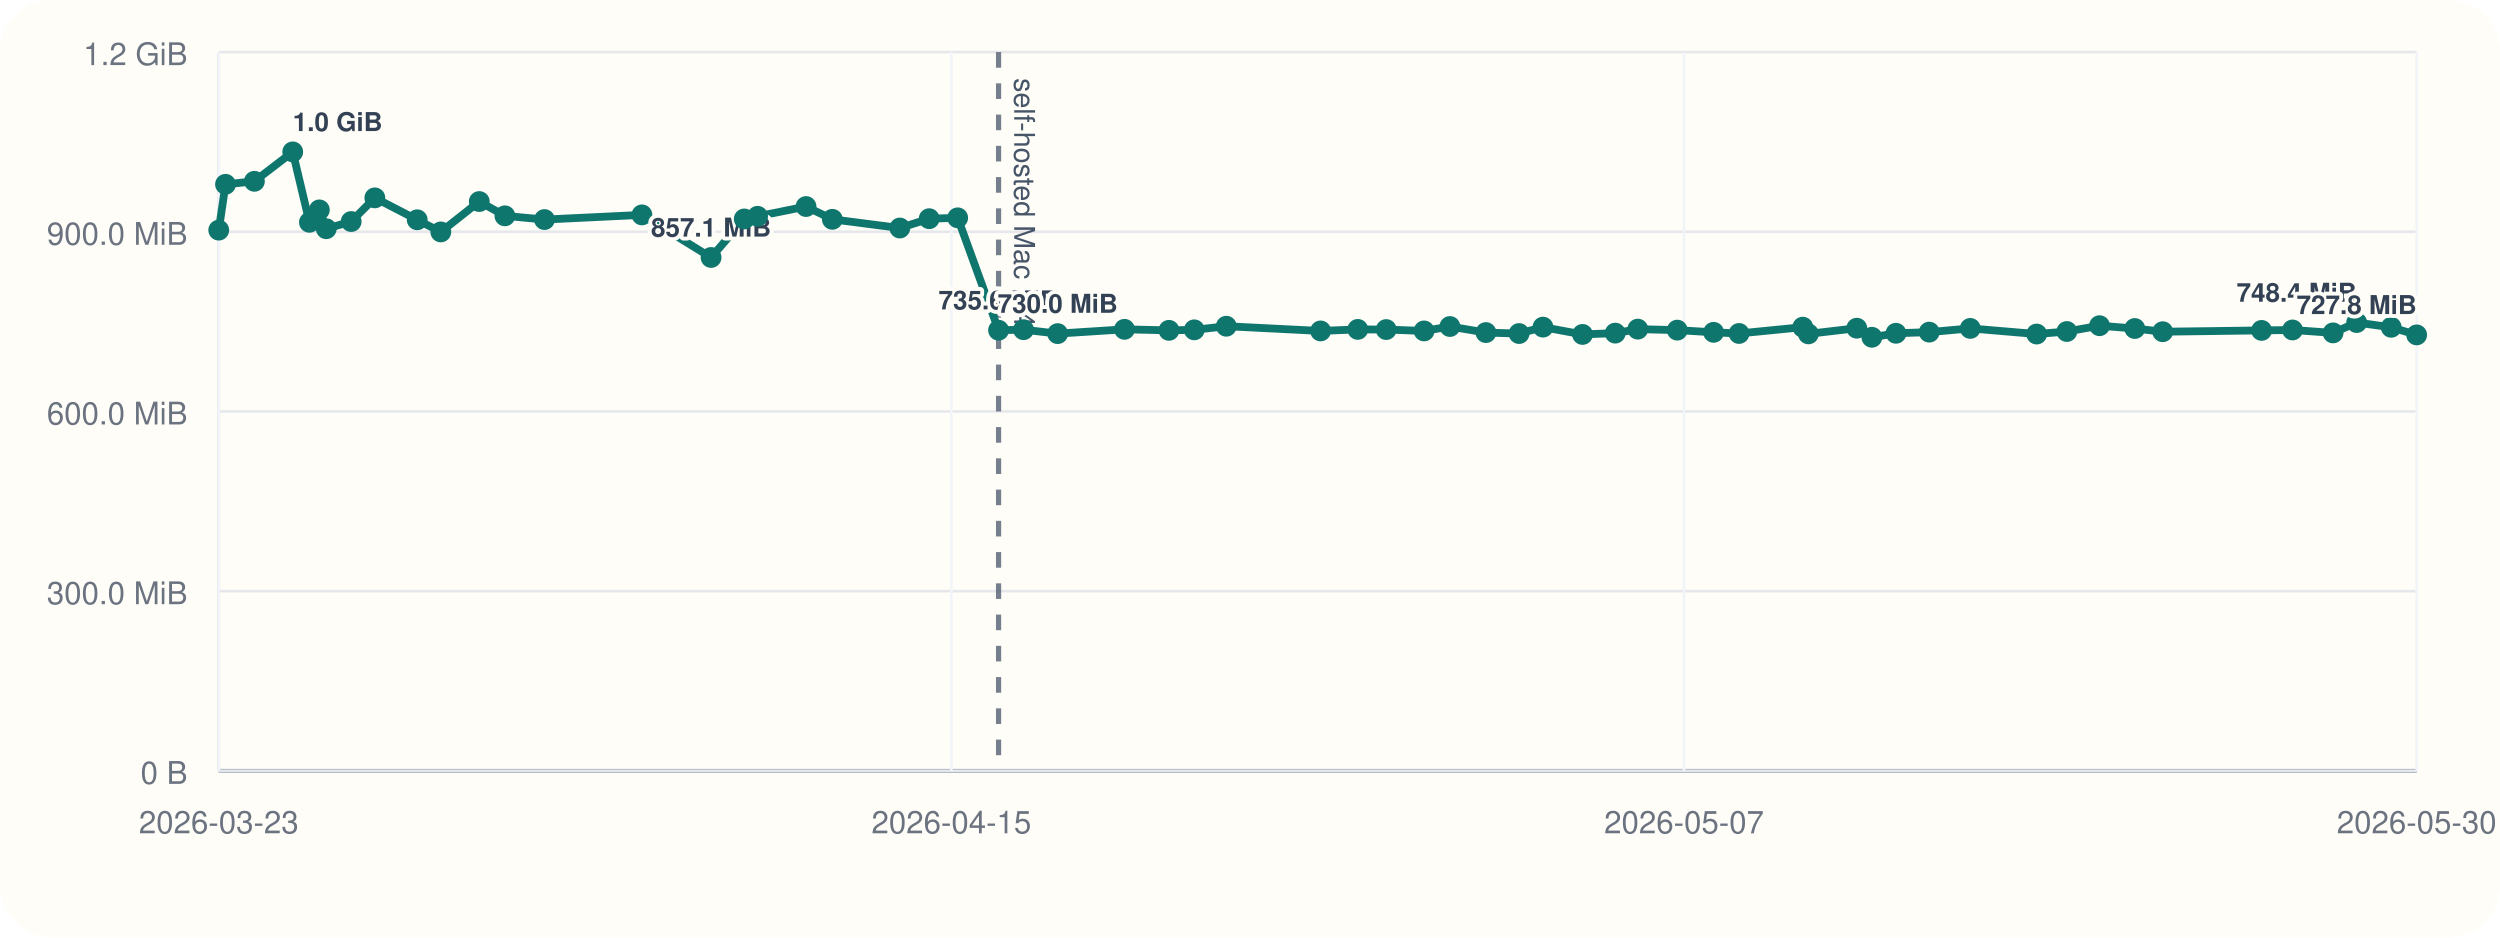
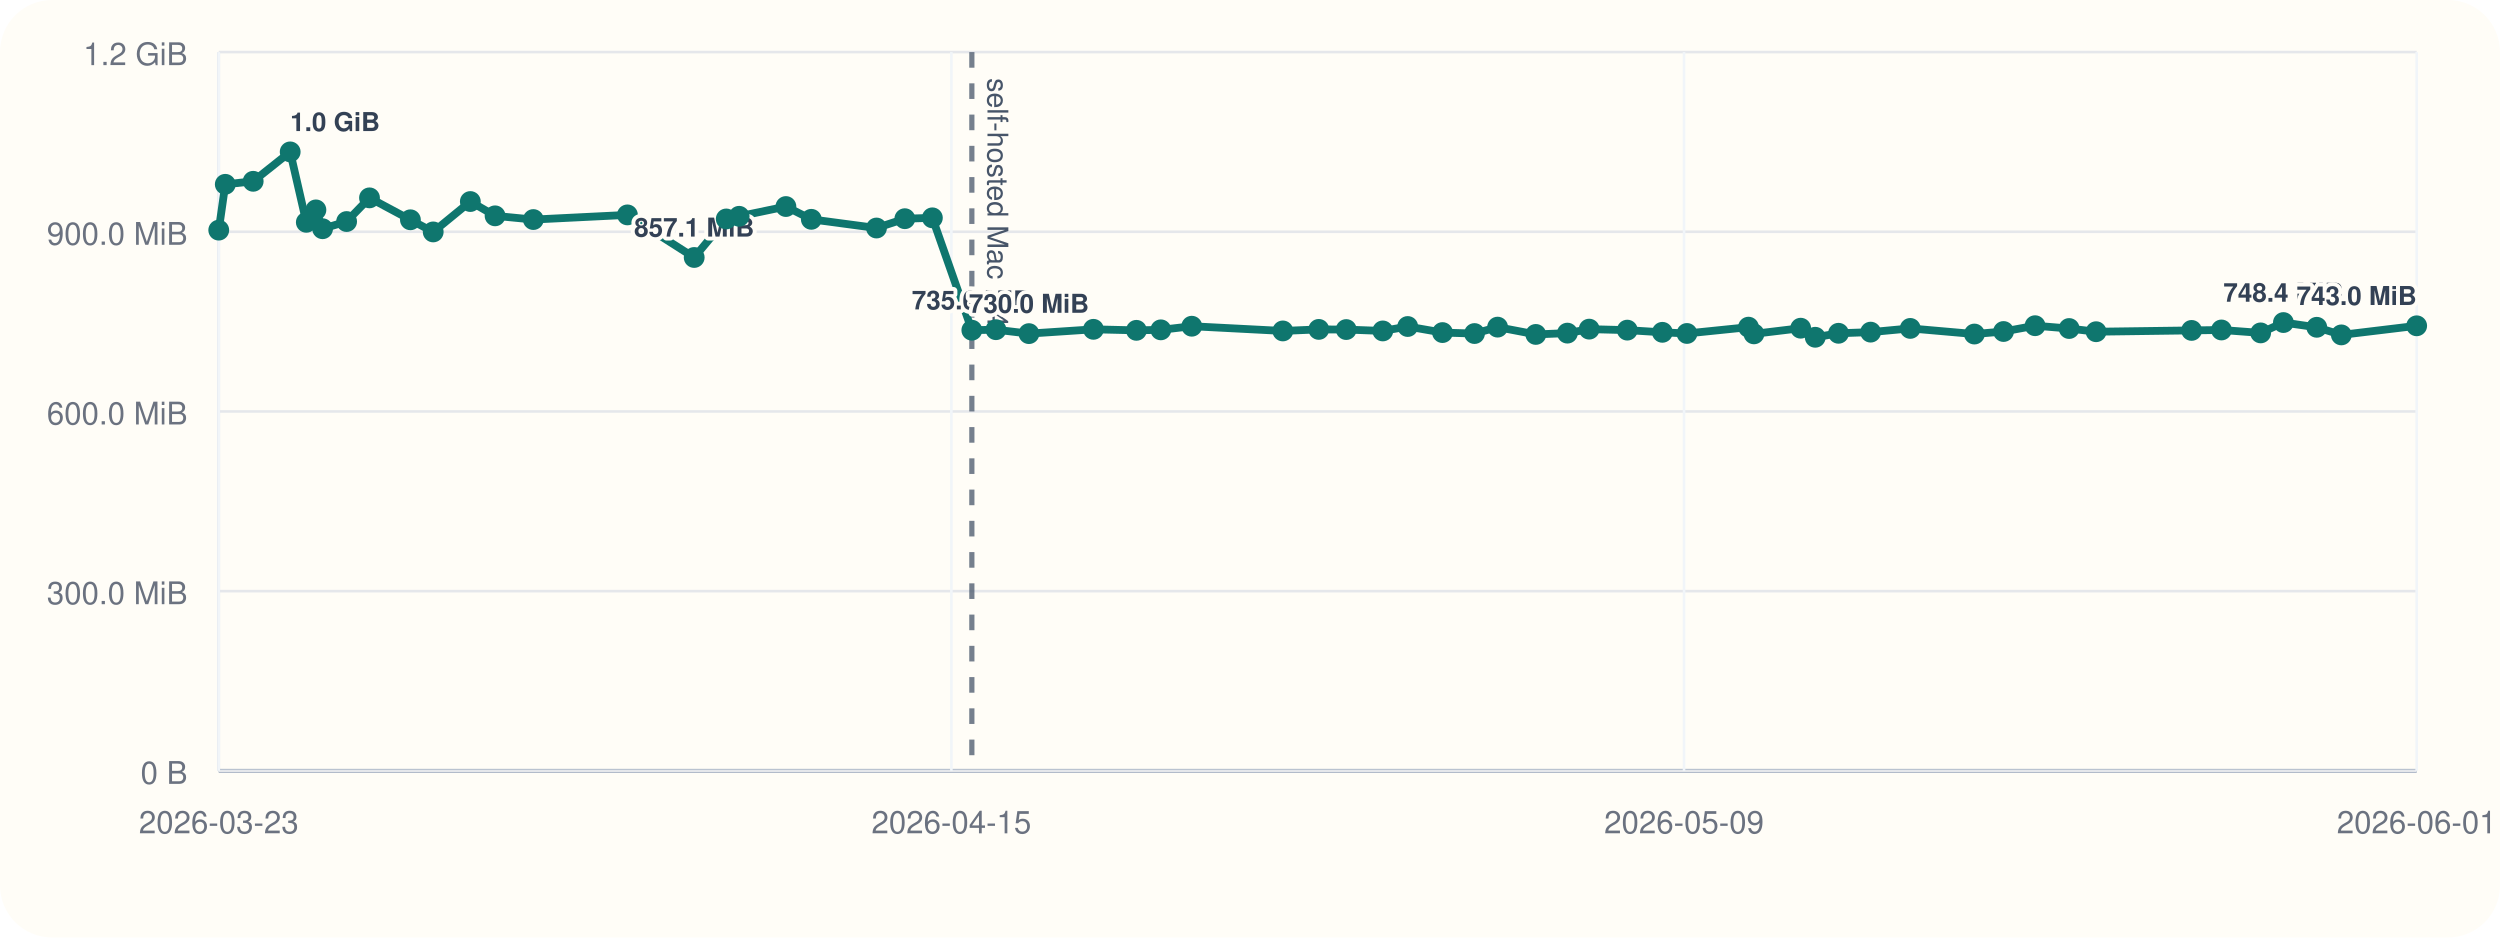
<svg xmlns="http://www.w3.org/2000/svg" viewBox="0 0 960 360">
  <rect width="960" height="360" rx="20" fill="#fffdf7" />
  <line x1="84" y1="296" x2="928" y2="296" stroke="#cbd5e1" stroke-width="1" />
  <line x1="84" y1="20" x2="84" y2="296" stroke="#cbd5e1" stroke-width="1" />
  <line x1="84" y1="296.00" x2="928" y2="296.00" stroke="#94a3b8" stroke-width="1.5" />
  <line x1="84" y1="296.00" x2="928" y2="296.00" stroke="#e5e7eb" stroke-width="1" />
  <text x="72" y="301.00" text-anchor="end" font-size="12" font-family="Helvetica, Arial, sans-serif" fill="#6b7280">0 B</text>
  <line x1="84" y1="227.00" x2="928" y2="227.00" stroke="#e5e7eb" stroke-width="1" />
  <text x="72" y="232.00" text-anchor="end" font-size="12" font-family="Helvetica, Arial, sans-serif" fill="#6b7280">300.0 MiB</text>
  <line x1="84" y1="158.00" x2="928" y2="158.00" stroke="#e5e7eb" stroke-width="1" />
  <text x="72" y="163.00" text-anchor="end" font-size="12" font-family="Helvetica, Arial, sans-serif" fill="#6b7280">600.0 MiB</text>
  <line x1="84" y1="89.00" x2="928" y2="89.00" stroke="#e5e7eb" stroke-width="1" />
  <text x="72" y="94.00" text-anchor="end" font-size="12" font-family="Helvetica, Arial, sans-serif" fill="#6b7280">900.0 MiB</text>
  <line x1="84" y1="20.00" x2="928" y2="20.00" stroke="#e5e7eb" stroke-width="1" />
  <text x="72" y="25.00" text-anchor="end" font-size="12" font-family="Helvetica, Arial, sans-serif" fill="#6b7280">1.2 GiB</text>
  <line x1="84.00" y1="20" x2="84.00" y2="296" stroke="#f1f5f9" stroke-width="1" />
  <text x="84.00" y="320" text-anchor="middle" font-size="12" font-family="Helvetica, Arial, sans-serif" fill="#6b7280">2026-03-23</text>
  <line x1="365.33" y1="20" x2="365.33" y2="296" stroke="#f1f5f9" stroke-width="1" />
  <text x="365.33" y="320" text-anchor="middle" font-size="12" font-family="Helvetica, Arial, sans-serif" fill="#6b7280">2026-04-15</text>
  <line x1="646.67" y1="20" x2="646.67" y2="296" stroke="#f1f5f9" stroke-width="1" />
-   <text x="646.67" y="320" text-anchor="middle" font-size="12" font-family="Helvetica, Arial, sans-serif" fill="#6b7280">2026-05-07</text>
+   <text x="646.67" y="320" text-anchor="middle" font-size="12" font-family="Helvetica, Arial, sans-serif" fill="#6b7280">2026-05-09</text>
  <line x1="928.00" y1="20" x2="928.00" y2="296" stroke="#f1f5f9" stroke-width="1" />
-   <text x="928.00" y="320" text-anchor="middle" font-size="12" font-family="Helvetica, Arial, sans-serif" fill="#6b7280">2026-05-30</text>
-   <line x1="383.45" y1="20" x2="383.45" y2="296" stroke="#475569" stroke-width="2" stroke-dasharray="6 6" opacity="0.75" />
-   <text x="389.45" y="30" transform="rotate(90 389.45 30)" font-size="11" font-family="Helvetica, Arial, sans-serif" fill="#475569">self-hosted Mac M4</text>
-   <polyline fill="none" stroke="#0f766e" stroke-width="3" points="84.00,88.37 86.60,70.78 97.69,69.62 112.41,58.33 118.82,85.36 122.63,80.60 125.28,87.83 134.85,85.07 143.94,75.98 160.21,84.40 169.27,89.06 184.04,77.39 193.88,82.88 209.08,84.31 246.50,82.52 273.05,98.87 285.79,84.08 290.92,83.06 309.52,79.31 319.62,84.22 345.53,87.56 356.80,83.98 367.75,83.65 383.45,126.80 393.03,126.60 406.14,128.11 431.80,126.46 448.88,126.85 458.60,126.66 470.90,125.27 507.11,127.08 521.39,126.49 532.31,126.55 546.85,127.08 556.76,125.38 570.59,127.71 583.32,128.08 592.50,125.62 607.69,128.42 620.25,127.92 628.91,126.39 644.07,126.77 658.02,127.61 667.79,128.05 692.26,125.63 694.43,128.20 713.01,126.03 718.80,129.51 728.05,127.98 740.82,127.54 756.58,126.11 782.08,128.27 793.67,127.30 806.22,125.07 819.76,126.15 830.48,127.38 868.45,126.88 880.33,126.71 895.90,127.83 904.96,123.86 918.22,125.68 928.00,128.60" />
+   <text x="928.00" y="320" text-anchor="middle" font-size="12" font-family="Helvetica, Arial, sans-serif" fill="#6b7280">2026-06-01</text>
+   <line x1="373.19" y1="20" x2="373.19" y2="296" stroke="#475569" stroke-width="2" stroke-dasharray="6 6" opacity="0.75" />
+   <text x="379.19" y="30" transform="rotate(90 379.19 30)" font-size="11" font-family="Helvetica, Arial, sans-serif" fill="#475569">self-hosted Mac M4</text>
+   <polyline fill="none" stroke="#0f766e" stroke-width="3" points="84.00,88.37 86.51,70.78 97.22,69.62 111.43,58.33 117.63,85.36 121.31,80.60 123.87,87.83 133.10,85.07 141.89,75.98 157.60,84.40 166.35,89.06 180.61,77.39 190.11,82.88 204.80,84.31 240.93,82.52 266.57,98.87 278.88,84.08 283.83,83.06 301.79,79.31 311.55,84.22 336.57,87.56 347.46,83.98 358.03,83.65 373.19,126.80 382.44,126.60 395.11,128.11 419.88,126.46 436.38,126.85 445.76,126.66 457.64,125.27 492.61,127.08 506.41,126.49 516.95,126.55 530.99,127.08 540.56,125.38 553.92,127.71 566.21,128.08 575.08,125.62 589.75,128.42 601.88,127.92 610.25,126.39 624.88,126.77 638.35,127.61 647.79,128.05 671.42,125.63 673.52,128.20 691.46,126.03 697.05,129.51 705.99,127.98 718.32,127.54 733.54,126.11 758.17,128.27 769.36,127.30 781.47,125.07 794.55,126.15 804.90,127.38 841.57,126.88 853.04,126.71 868.09,127.83 876.83,123.86 889.64,125.68 899.08,128.60 928.00,125.11" />
  <circle cx="84.00" cy="88.37" r="4" fill="#0f766e" />
-   <circle cx="86.60" cy="70.78" r="4" fill="#0f766e" />
-   <circle cx="97.69" cy="69.62" r="4" fill="#0f766e" />
-   <circle cx="112.41" cy="58.33" r="4" fill="#0f766e" />
-   <text x="112.41" y="50.33" text-anchor="start" font-size="10" font-family="Helvetica, Arial, sans-serif" font-weight="600" paint-order="stroke" stroke="#fffdf7" stroke-width="3" stroke-linejoin="round" fill="#334155">1.0 GiB</text>
-   <circle cx="118.82" cy="85.36" r="4" fill="#0f766e" />
-   <circle cx="122.63" cy="80.60" r="4" fill="#0f766e" />
-   <circle cx="125.28" cy="87.83" r="4" fill="#0f766e" />
-   <circle cx="134.85" cy="85.07" r="4" fill="#0f766e" />
-   <circle cx="143.94" cy="75.98" r="4" fill="#0f766e" />
-   <circle cx="160.21" cy="84.40" r="4" fill="#0f766e" />
-   <circle cx="169.27" cy="89.06" r="4" fill="#0f766e" />
-   <circle cx="184.04" cy="77.39" r="4" fill="#0f766e" />
-   <circle cx="193.88" cy="82.88" r="4" fill="#0f766e" />
-   <circle cx="209.08" cy="84.31" r="4" fill="#0f766e" />
-   <circle cx="246.50" cy="82.52" r="4" fill="#0f766e" />
-   <circle cx="273.05" cy="98.87" r="4" fill="#0f766e" />
-   <text x="273.05" y="90.87" text-anchor="middle" font-size="10" font-family="Helvetica, Arial, sans-serif" font-weight="600" paint-order="stroke" stroke="#fffdf7" stroke-width="3" stroke-linejoin="round" fill="#334155">857.1 MiB</text>
-   <circle cx="285.79" cy="84.08" r="4" fill="#0f766e" />
-   <circle cx="290.92" cy="83.06" r="4" fill="#0f766e" />
-   <circle cx="309.52" cy="79.31" r="4" fill="#0f766e" />
-   <circle cx="319.62" cy="84.22" r="4" fill="#0f766e" />
-   <circle cx="345.53" cy="87.56" r="4" fill="#0f766e" />
-   <circle cx="356.80" cy="83.98" r="4" fill="#0f766e" />
-   <circle cx="367.75" cy="83.65" r="4" fill="#0f766e" />
-   <circle cx="383.45" cy="126.80" r="4" fill="#0f766e" />
-   <text x="383.45" y="118.80" text-anchor="middle" font-size="10" font-family="Helvetica, Arial, sans-serif" font-weight="600" paint-order="stroke" stroke="#fffdf7" stroke-width="3" stroke-linejoin="round" fill="#334155">735.6 MiB</text>
-   <circle cx="393.03" cy="126.60" r="4" fill="#0f766e" />
-   <circle cx="406.14" cy="128.11" r="4" fill="#0f766e" />
-   <text x="406.14" y="120.11" text-anchor="middle" font-size="10" font-family="Helvetica, Arial, sans-serif" font-weight="600" paint-order="stroke" stroke="#fffdf7" stroke-width="3" stroke-linejoin="round" fill="#334155">730.0 MiB</text>
-   <circle cx="431.80" cy="126.46" r="4" fill="#0f766e" />
-   <circle cx="448.88" cy="126.85" r="4" fill="#0f766e" />
-   <circle cx="458.60" cy="126.66" r="4" fill="#0f766e" />
-   <circle cx="470.90" cy="125.27" r="4" fill="#0f766e" />
-   <circle cx="507.11" cy="127.08" r="4" fill="#0f766e" />
-   <circle cx="521.39" cy="126.49" r="4" fill="#0f766e" />
-   <circle cx="532.31" cy="126.55" r="4" fill="#0f766e" />
-   <circle cx="546.85" cy="127.08" r="4" fill="#0f766e" />
-   <circle cx="556.76" cy="125.38" r="4" fill="#0f766e" />
-   <circle cx="570.59" cy="127.71" r="4" fill="#0f766e" />
-   <circle cx="583.32" cy="128.08" r="4" fill="#0f766e" />
-   <circle cx="592.50" cy="125.62" r="4" fill="#0f766e" />
-   <circle cx="607.69" cy="128.42" r="4" fill="#0f766e" />
-   <circle cx="620.25" cy="127.92" r="4" fill="#0f766e" />
-   <circle cx="628.91" cy="126.39" r="4" fill="#0f766e" />
-   <circle cx="644.07" cy="126.77" r="4" fill="#0f766e" />
-   <circle cx="658.02" cy="127.61" r="4" fill="#0f766e" />
-   <circle cx="667.79" cy="128.05" r="4" fill="#0f766e" />
-   <circle cx="692.26" cy="125.63" r="4" fill="#0f766e" />
-   <circle cx="694.43" cy="128.20" r="4" fill="#0f766e" />
-   <circle cx="713.01" cy="126.03" r="4" fill="#0f766e" />
-   <circle cx="718.80" cy="129.51" r="4" fill="#0f766e" />
-   <circle cx="728.05" cy="127.98" r="4" fill="#0f766e" />
-   <circle cx="740.82" cy="127.54" r="4" fill="#0f766e" />
-   <circle cx="756.58" cy="126.11" r="4" fill="#0f766e" />
-   <circle cx="782.08" cy="128.27" r="4" fill="#0f766e" />
-   <circle cx="793.67" cy="127.30" r="4" fill="#0f766e" />
-   <circle cx="806.22" cy="125.07" r="4" fill="#0f766e" />
-   <circle cx="819.76" cy="126.15" r="4" fill="#0f766e" />
-   <circle cx="830.48" cy="127.38" r="4" fill="#0f766e" />
-   <circle cx="868.45" cy="126.88" r="4" fill="#0f766e" />
-   <circle cx="880.33" cy="126.71" r="4" fill="#0f766e" />
-   <circle cx="895.90" cy="127.83" r="4" fill="#0f766e" />
-   <circle cx="904.96" cy="123.86" r="4" fill="#0f766e" />
-   <text x="904.96" y="115.86" text-anchor="end" font-size="10" font-family="Helvetica, Arial, sans-serif" font-weight="600" paint-order="stroke" stroke="#fffdf7" stroke-width="3" stroke-linejoin="round" fill="#334155">748.4 MiB</text>
-   <circle cx="918.22" cy="125.68" r="4" fill="#0f766e" />
-   <circle cx="928.00" cy="128.60" r="4" fill="#0f766e" />
-   <text x="928.00" y="120.60" text-anchor="end" font-size="10" font-family="Helvetica, Arial, sans-serif" font-weight="600" paint-order="stroke" stroke="#fffdf7" stroke-width="3" stroke-linejoin="round" fill="#334155">727.8 MiB</text>
+   <circle cx="86.51" cy="70.78" r="4" fill="#0f766e" />
+   <circle cx="97.22" cy="69.62" r="4" fill="#0f766e" />
+   <circle cx="111.43" cy="58.33" r="4" fill="#0f766e" />
+   <text x="111.43" y="50.33" text-anchor="start" font-size="10" font-family="Helvetica, Arial, sans-serif" font-weight="600" paint-order="stroke" stroke="#fffdf7" stroke-width="3" stroke-linejoin="round" fill="#334155">1.0 GiB</text>
+   <circle cx="117.63" cy="85.36" r="4" fill="#0f766e" />
+   <circle cx="121.31" cy="80.60" r="4" fill="#0f766e" />
+   <circle cx="123.87" cy="87.83" r="4" fill="#0f766e" />
+   <circle cx="133.10" cy="85.07" r="4" fill="#0f766e" />
+   <circle cx="141.89" cy="75.98" r="4" fill="#0f766e" />
+   <circle cx="157.60" cy="84.40" r="4" fill="#0f766e" />
+   <circle cx="166.35" cy="89.06" r="4" fill="#0f766e" />
+   <circle cx="180.61" cy="77.39" r="4" fill="#0f766e" />
+   <circle cx="190.11" cy="82.88" r="4" fill="#0f766e" />
+   <circle cx="204.80" cy="84.31" r="4" fill="#0f766e" />
+   <circle cx="240.93" cy="82.52" r="4" fill="#0f766e" />
+   <circle cx="266.57" cy="98.87" r="4" fill="#0f766e" />
+   <text x="266.57" y="90.87" text-anchor="middle" font-size="10" font-family="Helvetica, Arial, sans-serif" font-weight="600" paint-order="stroke" stroke="#fffdf7" stroke-width="3" stroke-linejoin="round" fill="#334155">857.1 MiB</text>
+   <circle cx="278.88" cy="84.08" r="4" fill="#0f766e" />
+   <circle cx="283.83" cy="83.06" r="4" fill="#0f766e" />
+   <circle cx="301.79" cy="79.31" r="4" fill="#0f766e" />
+   <circle cx="311.55" cy="84.22" r="4" fill="#0f766e" />
+   <circle cx="336.57" cy="87.56" r="4" fill="#0f766e" />
+   <circle cx="347.46" cy="83.98" r="4" fill="#0f766e" />
+   <circle cx="358.03" cy="83.65" r="4" fill="#0f766e" />
+   <circle cx="373.19" cy="126.80" r="4" fill="#0f766e" />
+   <text x="373.19" y="118.80" text-anchor="middle" font-size="10" font-family="Helvetica, Arial, sans-serif" font-weight="600" paint-order="stroke" stroke="#fffdf7" stroke-width="3" stroke-linejoin="round" fill="#334155">735.6 MiB</text>
+   <circle cx="382.44" cy="126.60" r="4" fill="#0f766e" />
+   <circle cx="395.11" cy="128.11" r="4" fill="#0f766e" />
+   <text x="395.11" y="120.11" text-anchor="middle" font-size="10" font-family="Helvetica, Arial, sans-serif" font-weight="600" paint-order="stroke" stroke="#fffdf7" stroke-width="3" stroke-linejoin="round" fill="#334155">730.0 MiB</text>
+   <circle cx="419.88" cy="126.46" r="4" fill="#0f766e" />
+   <circle cx="436.38" cy="126.85" r="4" fill="#0f766e" />
+   <circle cx="445.76" cy="126.66" r="4" fill="#0f766e" />
+   <circle cx="457.64" cy="125.27" r="4" fill="#0f766e" />
+   <circle cx="492.61" cy="127.08" r="4" fill="#0f766e" />
+   <circle cx="506.41" cy="126.49" r="4" fill="#0f766e" />
+   <circle cx="516.95" cy="126.55" r="4" fill="#0f766e" />
+   <circle cx="530.99" cy="127.08" r="4" fill="#0f766e" />
+   <circle cx="540.56" cy="125.38" r="4" fill="#0f766e" />
+   <circle cx="553.92" cy="127.71" r="4" fill="#0f766e" />
+   <circle cx="566.21" cy="128.08" r="4" fill="#0f766e" />
+   <circle cx="575.08" cy="125.62" r="4" fill="#0f766e" />
+   <circle cx="589.75" cy="128.42" r="4" fill="#0f766e" />
+   <circle cx="601.88" cy="127.92" r="4" fill="#0f766e" />
+   <circle cx="610.25" cy="126.39" r="4" fill="#0f766e" />
+   <circle cx="624.88" cy="126.77" r="4" fill="#0f766e" />
+   <circle cx="638.35" cy="127.61" r="4" fill="#0f766e" />
+   <circle cx="647.79" cy="128.05" r="4" fill="#0f766e" />
+   <circle cx="671.42" cy="125.63" r="4" fill="#0f766e" />
+   <circle cx="673.52" cy="128.20" r="4" fill="#0f766e" />
+   <circle cx="691.46" cy="126.03" r="4" fill="#0f766e" />
+   <circle cx="697.05" cy="129.51" r="4" fill="#0f766e" />
+   <circle cx="705.99" cy="127.98" r="4" fill="#0f766e" />
+   <circle cx="718.32" cy="127.54" r="4" fill="#0f766e" />
+   <circle cx="733.54" cy="126.11" r="4" fill="#0f766e" />
+   <circle cx="758.17" cy="128.27" r="4" fill="#0f766e" />
+   <circle cx="769.36" cy="127.30" r="4" fill="#0f766e" />
+   <circle cx="781.47" cy="125.07" r="4" fill="#0f766e" />
+   <circle cx="794.55" cy="126.15" r="4" fill="#0f766e" />
+   <circle cx="804.90" cy="127.38" r="4" fill="#0f766e" />
+   <circle cx="841.57" cy="126.88" r="4" fill="#0f766e" />
+   <circle cx="853.04" cy="126.71" r="4" fill="#0f766e" />
+   <circle cx="868.09" cy="127.83" r="4" fill="#0f766e" />
+   <circle cx="876.83" cy="123.86" r="4" fill="#0f766e" />
+   <text x="876.83" y="115.86" text-anchor="middle" font-size="10" font-family="Helvetica, Arial, sans-serif" font-weight="600" paint-order="stroke" stroke="#fffdf7" stroke-width="3" stroke-linejoin="round" fill="#334155">748.4 MiB</text>
+   <circle cx="889.64" cy="125.68" r="4" fill="#0f766e" />
+   <circle cx="899.08" cy="128.60" r="4" fill="#0f766e" />
+   <circle cx="928.00" cy="125.11" r="4" fill="#0f766e" />
+   <text x="928.00" y="117.11" text-anchor="end" font-size="10" font-family="Helvetica, Arial, sans-serif" font-weight="600" paint-order="stroke" stroke="#fffdf7" stroke-width="3" stroke-linejoin="round" fill="#334155">743.0 MiB</text>
</svg>
